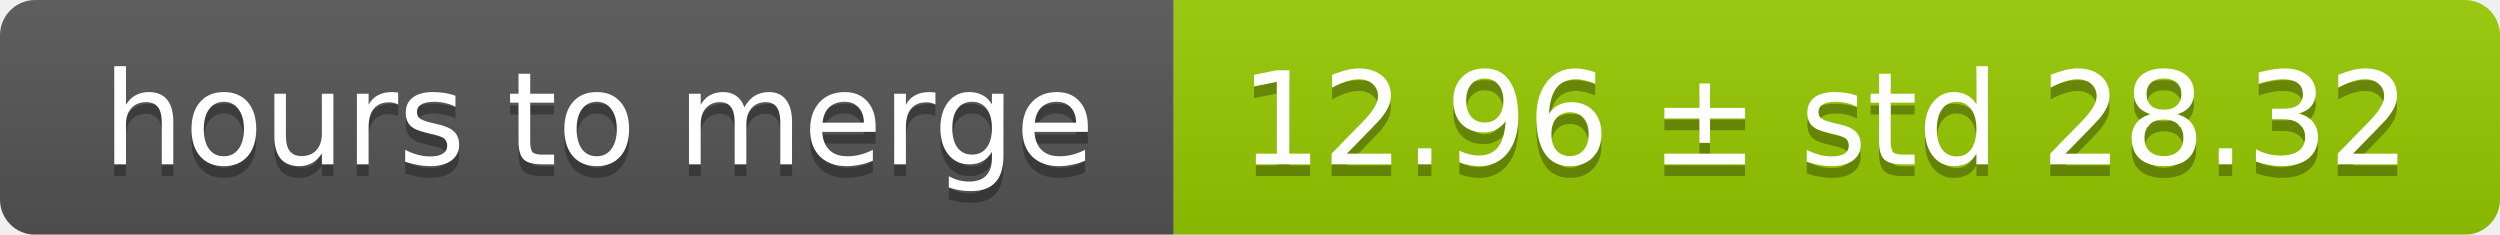
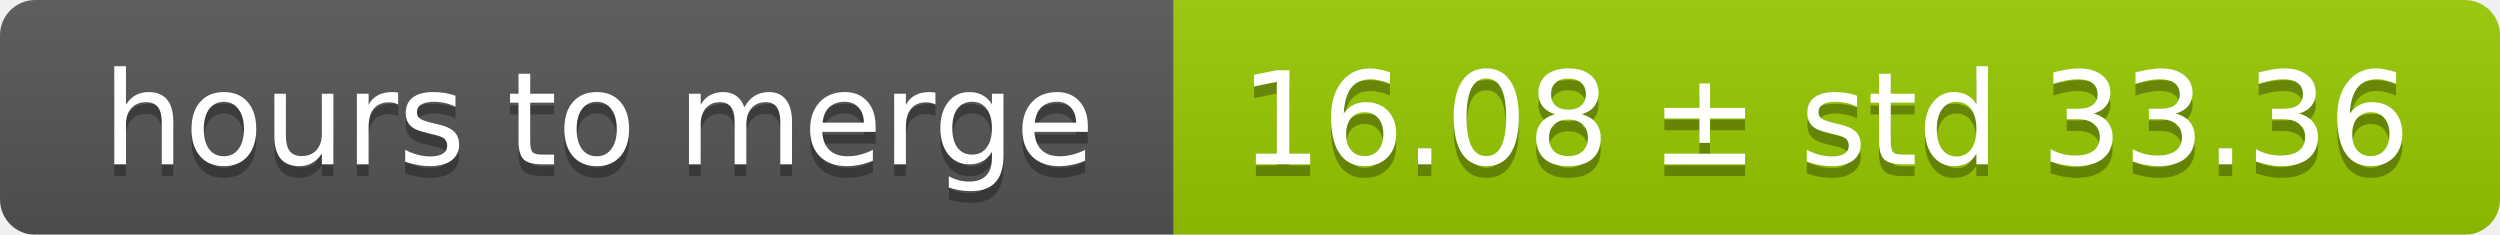
<svg xmlns="http://www.w3.org/2000/svg" width="213" height="20">
  <linearGradient id="smooth" x2="0" y2="100%">
    <stop offset="0" stop-color="#bbb" stop-opacity=".1" />
    <stop offset="1" stop-opacity=".1" />
  </linearGradient>
  <mask id="round">
    <rect width="213" height="20" rx="3" fill="#fff" />
  </mask>
  <g mask="url(#round)">
    <rect width="100" height="20" fill="#555" />
    <rect x="100" width="113" height="20" fill="#97ca00" />
    <rect width="213" height="20" fill="url(#smooth)" />
  </g>
  <g fill="#fff" text-anchor="middle" font-family="DejaVu Sans,Verdana,Geneva,sans-serif" font-size="11">
    <text x="51" y="15" fill="#010101" fill-opacity=".3">hours to merge</text>
    <text x="51" y="14">hours to merge</text>
-     <text x="155.5" y="15" fill="#010101" fill-opacity=".3">12.96 ± std 28.32</text>
-     <text x="155.5" y="14">12.96 ± std 28.32</text>
+     <text x="155.5" y="15" fill="#010101" fill-opacity=".3">16.08 ± std 33.36</text>
+     <text x="155.5" y="14">16.08 ± std 33.36</text>
  </g>
</svg>
